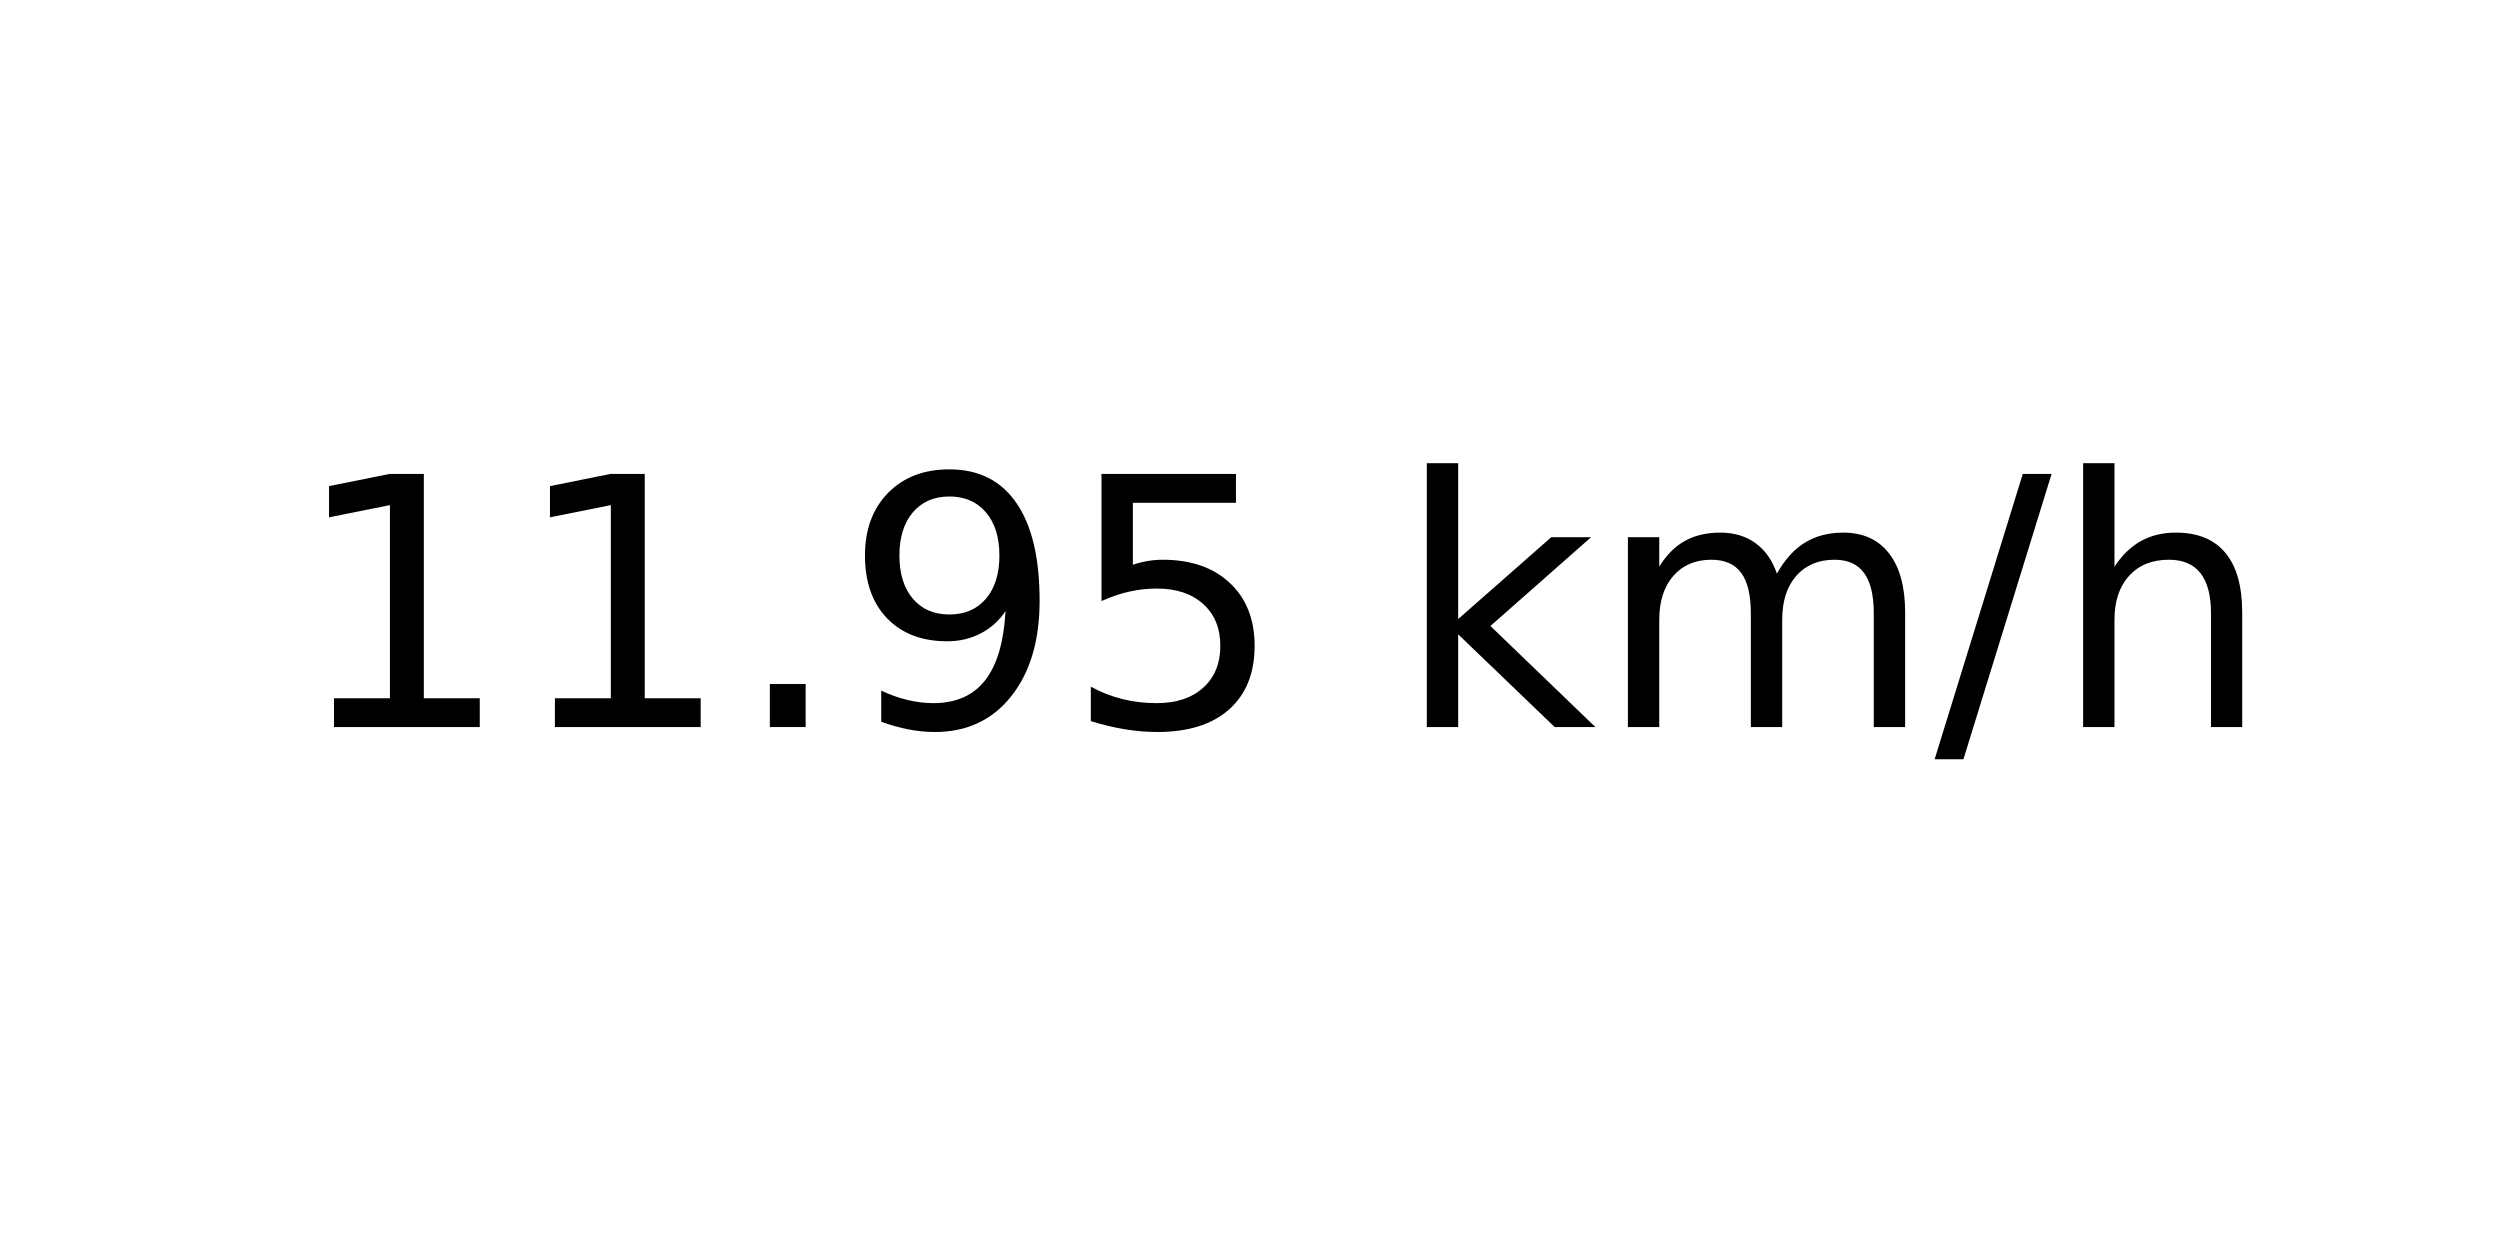
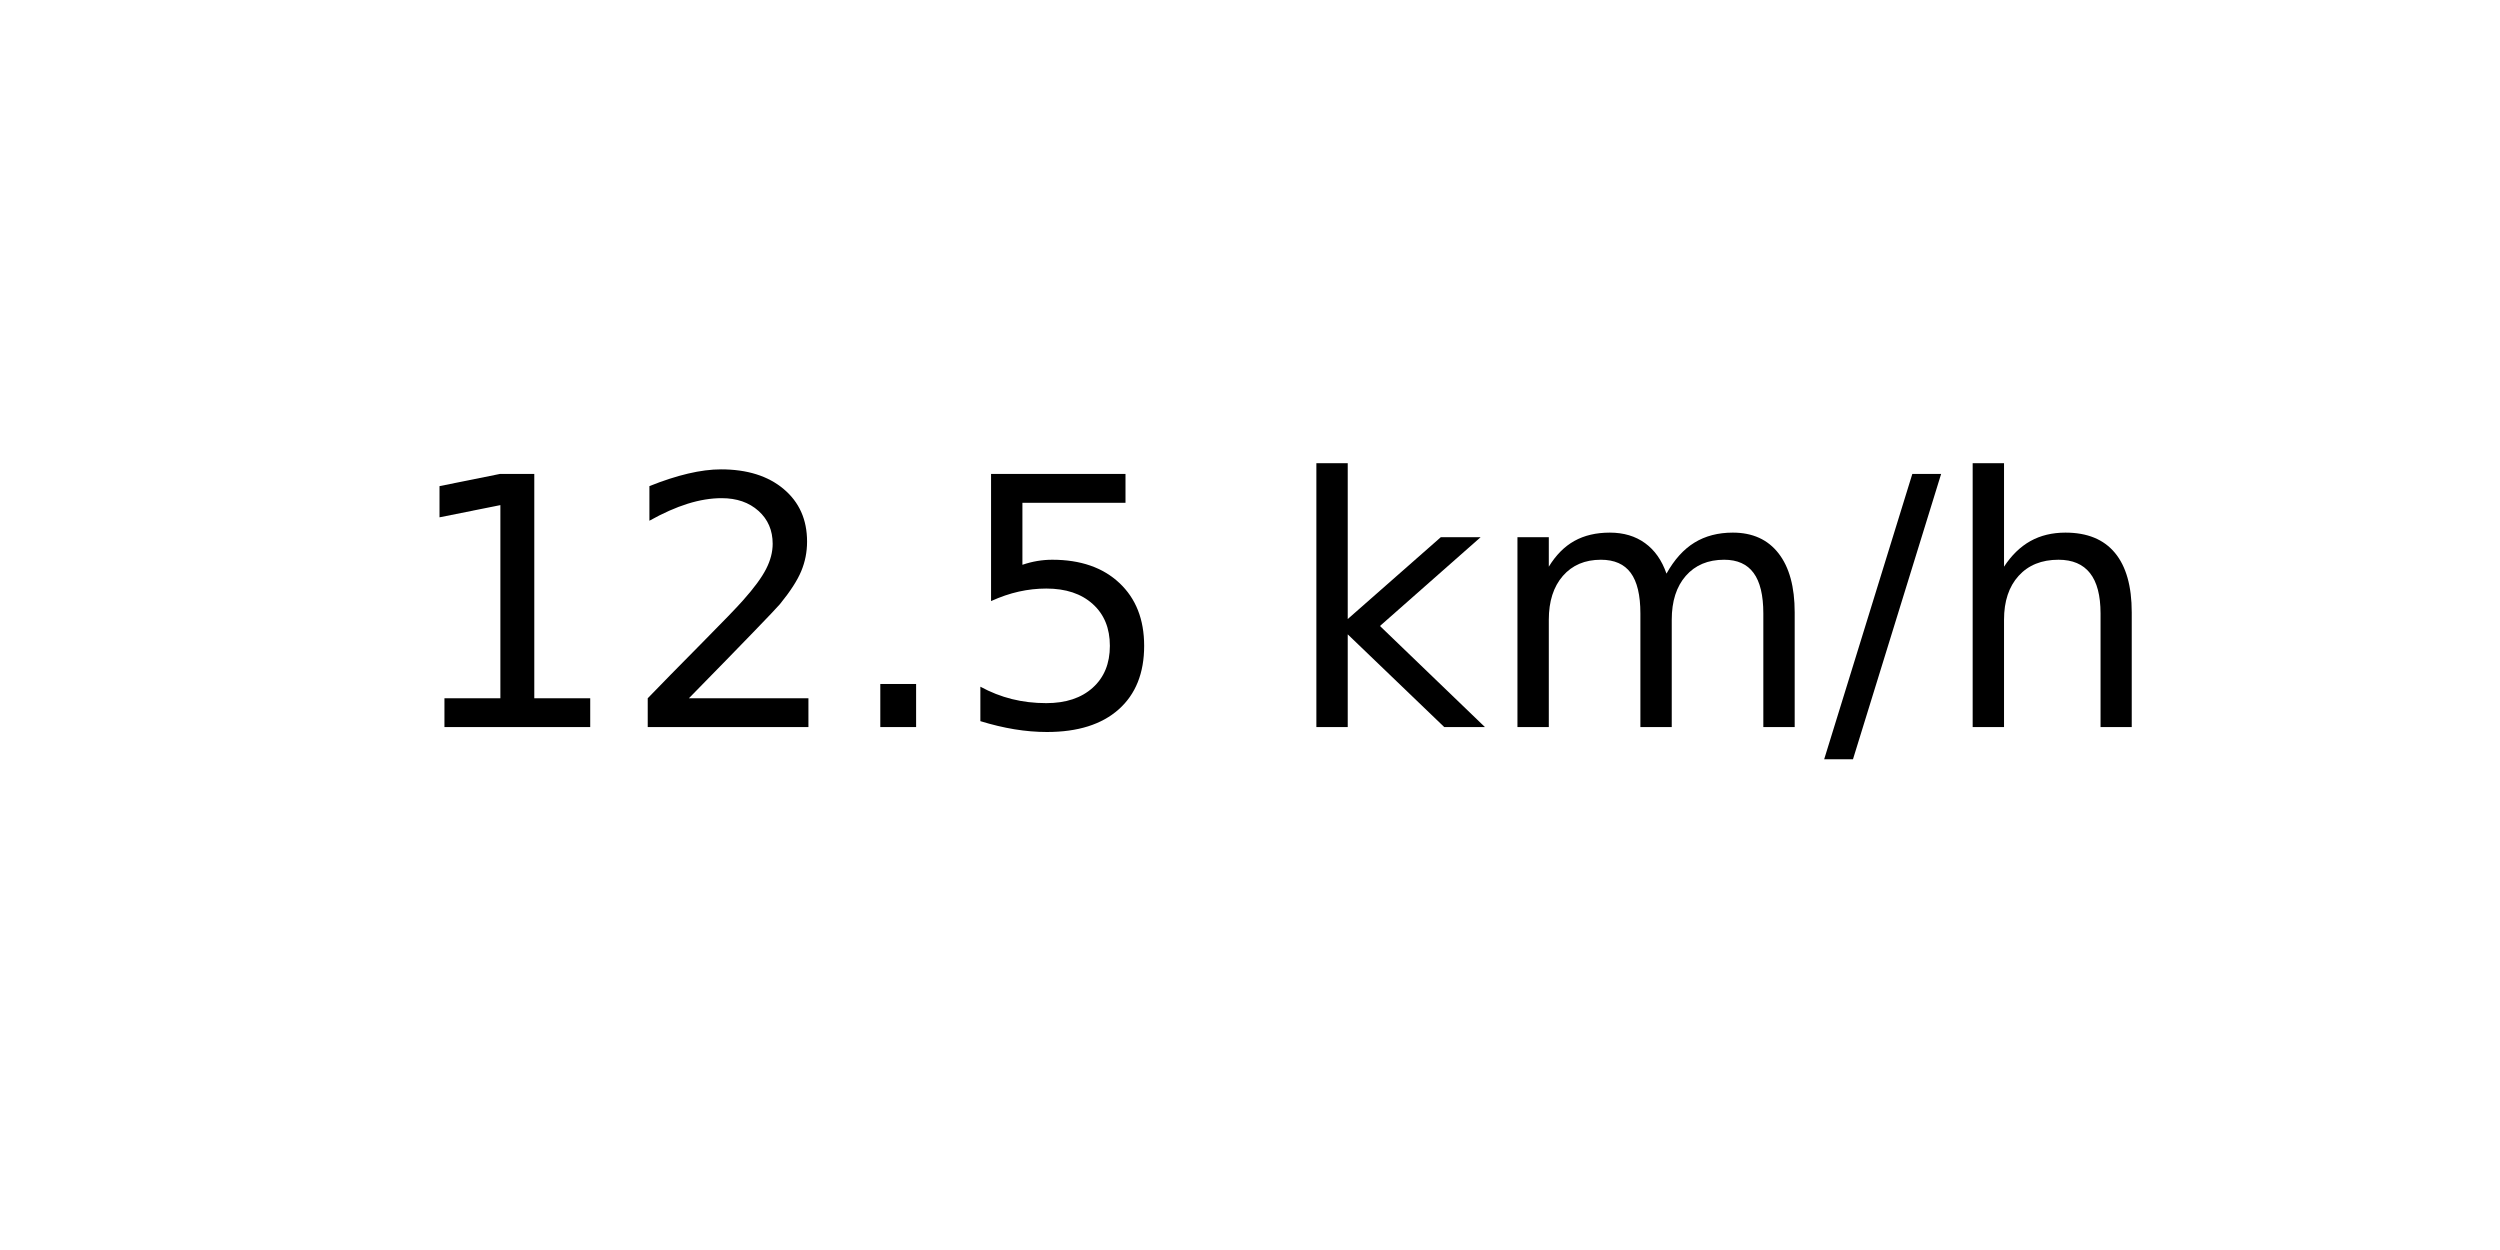
<svg xmlns="http://www.w3.org/2000/svg" xmlns:xlink="http://www.w3.org/1999/xlink" width="72pt" height="36pt" viewBox="0 0 72 36" version="1.1">
  <defs>
    <style type="text/css">*{stroke-linejoin: round; stroke-linecap: butt}</style>
  </defs>
  <g id="figure_1">
    <g id="axes_1">
      <g id="text_1">
-         <g transform="translate(8.378125 20.93937) scale(0.1 -0.1)">
+         <g transform="translate(11.55937 20.93937) scale(0.1 -0.1)">
          <defs>
            <path id="DejaVuSans-31" d="M 794 531  L 1825 531  L 1825 4091  L 703 3866  L 703 4441  L 1819 4666  L 2450 4666  L 2450 531  L 3481 531  L 3481 0  L 794 0  L 794 531  z " transform="scale(0.015625)" />
+             <path id="DejaVuSans-32" d="M 1228 531  L 3431 531  L 3431 0  L 469 0  L 469 531  Q 828 903 1448 1529  Q 2069 2156 2228 2338  Q 2531 2678 2651 2914  Q 2772 3150 2772 3378  Q 2772 3750 2511 3984  Q 2250 4219 1831 4219  Q 1534 4219 1204 4116  Q 875 4013 500 3803  L 500 4441  Q 881 4594 1212 4672  Q 1544 4750 1819 4750  Q 2544 4750 2975 4387  Q 3406 4025 3406 3419  Q 3406 3131 3298 2873  Q 3191 2616 2906 2266  Q 2828 2175 2409 1742  Q 1991 1309 1228 531  z " transform="scale(0.015625)" />
            <path id="DejaVuSans-2e" d="M 684 794  L 1344 794  L 1344 0  L 684 0  L 684 794  z " transform="scale(0.015625)" />
-             <path id="DejaVuSans-39" d="M 703 97  L 703 672  Q 941 559 1184 500  Q 1428 441 1663 441  Q 2288 441 2617 861  Q 2947 1281 2994 2138  Q 2813 1869 2534 1725  Q 2256 1581 1919 1581  Q 1219 1581 811 2004  Q 403 2428 403 3163  Q 403 3881 828 4315  Q 1253 4750 1959 4750  Q 2769 4750 3195 4129  Q 3622 3509 3622 2328  Q 3622 1225 3098 567  Q 2575 -91 1691 -91  Q 1453 -91 1209 -44  Q 966 3 703 97  z M 1959 2075  Q 2384 2075 2632 2365  Q 2881 2656 2881 3163  Q 2881 3666 2632 3958  Q 2384 4250 1959 4250  Q 1534 4250 1286 3958  Q 1038 3666 1038 3163  Q 1038 2656 1286 2365  Q 1534 2075 1959 2075  z " transform="scale(0.015625)" />
            <path id="DejaVuSans-35" d="M 691 4666  L 3169 4666  L 3169 4134  L 1269 4134  L 1269 2991  Q 1406 3038 1543 3061  Q 1681 3084 1819 3084  Q 2600 3084 3056 2656  Q 3513 2228 3513 1497  Q 3513 744 3044 326  Q 2575 -91 1722 -91  Q 1428 -91 1123 -41  Q 819 9 494 109  L 494 744  Q 775 591 1075 516  Q 1375 441 1709 441  Q 2250 441 2565 725  Q 2881 1009 2881 1497  Q 2881 1984 2565 2268  Q 2250 2553 1709 2553  Q 1456 2553 1204 2497  Q 953 2441 691 2322  L 691 4666  z " transform="scale(0.015625)" />
            <path id="DejaVuSans-20" transform="scale(0.015625)" />
            <path id="DejaVuSans-6b" d="M 581 4863  L 1159 4863  L 1159 1991  L 2875 3500  L 3609 3500  L 1753 1863  L 3688 0  L 2938 0  L 1159 1709  L 1159 0  L 581 0  L 581 4863  z " transform="scale(0.015625)" />
            <path id="DejaVuSans-6d" d="M 3328 2828  Q 3544 3216 3844 3400  Q 4144 3584 4550 3584  Q 5097 3584 5394 3201  Q 5691 2819 5691 2113  L 5691 0  L 5113 0  L 5113 2094  Q 5113 2597 4934 2840  Q 4756 3084 4391 3084  Q 3944 3084 3684 2787  Q 3425 2491 3425 1978  L 3425 0  L 2847 0  L 2847 2094  Q 2847 2600 2669 2842  Q 2491 3084 2119 3084  Q 1678 3084 1418 2786  Q 1159 2488 1159 1978  L 1159 0  L 581 0  L 581 3500  L 1159 3500  L 1159 2956  Q 1356 3278 1631 3431  Q 1906 3584 2284 3584  Q 2666 3584 2933 3390  Q 3200 3197 3328 2828  z " transform="scale(0.015625)" />
            <path id="DejaVuSans-2f" d="M 1625 4666  L 2156 4666  L 531 -594  L 0 -594  L 1625 4666  z " transform="scale(0.015625)" />
            <path id="DejaVuSans-68" d="M 3513 2113  L 3513 0  L 2938 0  L 2938 2094  Q 2938 2591 2744 2837  Q 2550 3084 2163 3084  Q 1697 3084 1428 2787  Q 1159 2491 1159 1978  L 1159 0  L 581 0  L 581 4863  L 1159 4863  L 1159 2956  Q 1366 3272 1645 3428  Q 1925 3584 2291 3584  Q 2894 3584 3203 3211  Q 3513 2838 3513 2113  z " transform="scale(0.015625)" />
          </defs>
          <use xlink:href="#DejaVuSans-31" />
-           <use xlink:href="#DejaVuSans-31" x="63.623" />
+           <use xlink:href="#DejaVuSans-32" x="63.623" />
          <use xlink:href="#DejaVuSans-2e" x="127.246" />
-           <use xlink:href="#DejaVuSans-39" x="159.033" />
-           <use xlink:href="#DejaVuSans-35" x="222.656" />
-           <use xlink:href="#DejaVuSans-20" x="286.279" />
-           <use xlink:href="#DejaVuSans-6b" x="318.066" />
-           <use xlink:href="#DejaVuSans-6d" x="375.977" />
-           <use xlink:href="#DejaVuSans-2f" x="473.389" />
-           <use xlink:href="#DejaVuSans-68" x="507.08" />
+           <use xlink:href="#DejaVuSans-35" x="159.033" />
+           <use xlink:href="#DejaVuSans-20" x="222.656" />
+           <use xlink:href="#DejaVuSans-6b" x="254.443" />
+           <use xlink:href="#DejaVuSans-6d" x="312.354" />
+           <use xlink:href="#DejaVuSans-2f" x="409.766" />
+           <use xlink:href="#DejaVuSans-68" x="443.457" />
        </g>
      </g>
    </g>
  </g>
</svg>
